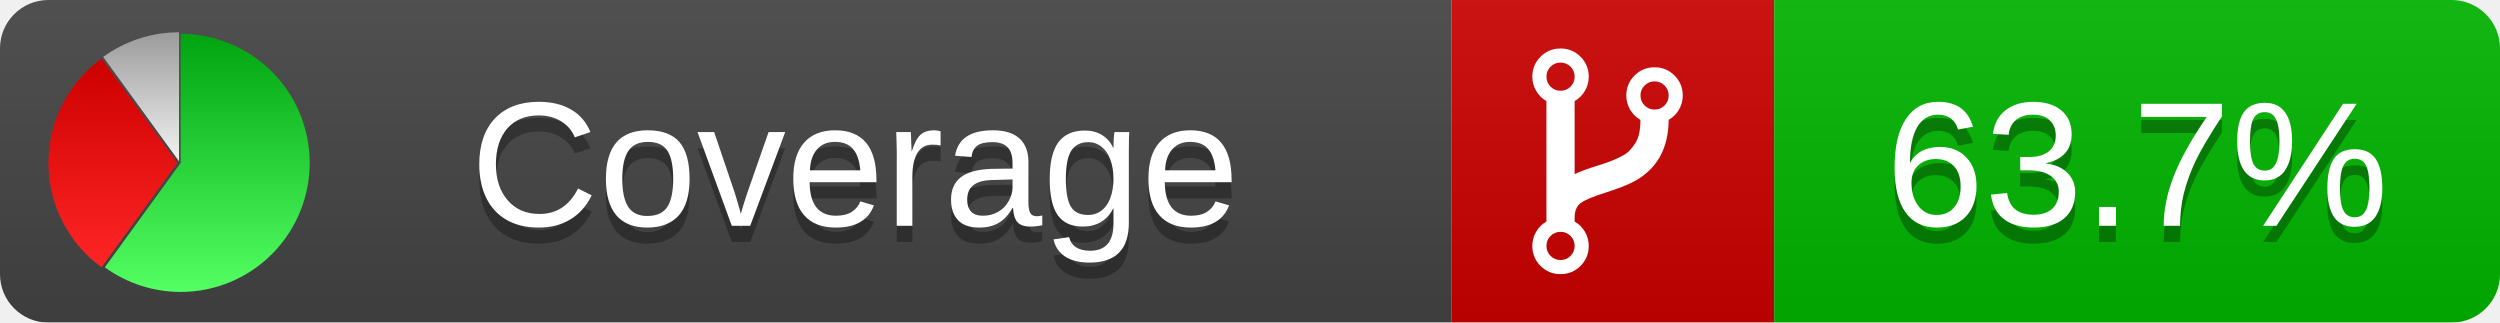
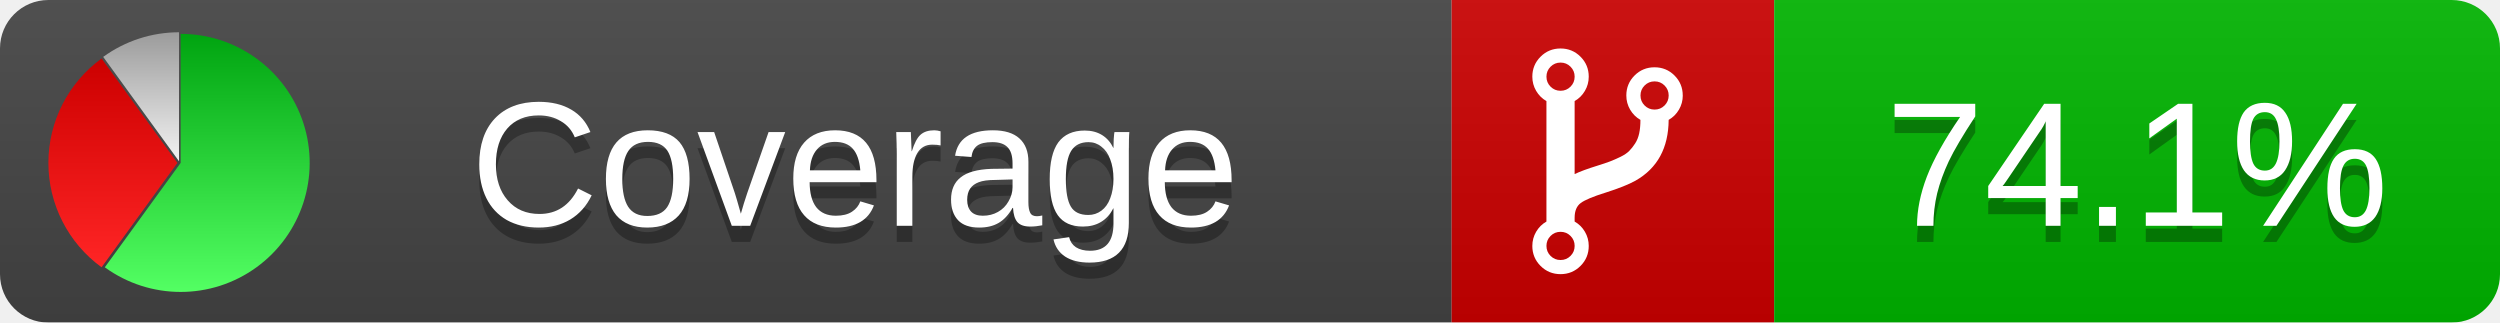
<svg xmlns="http://www.w3.org/2000/svg" xmlns:xlink="http://www.w3.org/1999/xlink" width="155" height="20">
  <style type="text/css">
          
            @keyframes fadeout {
              0 % { visibility: visible; opacity: 1; }
              40% { visibility: visible; opacity: 1; }
              50% { visibility: hidden; opacity: 0; }
              90% { visibility: hidden; opacity: 0; }
              100% { visibility: visible; opacity: 1; }
            }
            @keyframes fadein {
              0% { visibility: hidden; opacity: 0; }
              40% { visibility: hidden; opacity: 0; }
              50% { visibility: visible; opacity: 1; }
              90% { visibility: visible; opacity: 1; }
              100% { visibility: hidden; opacity: 0; }
            }
            .linecoverage {
                animation-duration: 10s;
                animation-name: fadeout;
                animation-iteration-count: infinite;
            }
            .branchcoverage {
                animation-duration: 10s;
                animation-name: fadein;
                animation-iteration-count: infinite;
            }
          
    </style>
  <defs>
    <linearGradient id="gradient" x2="0" y2="100%">
      <stop offset="0" stop-color="#bbb" stop-opacity=".1" />
      <stop offset="1" stop-opacity=".1" />
    </linearGradient>
    <linearGradient id="green" x2="0" y2="100%">
      <stop offset="0" stop-color="#00A410" />
      <stop offset="1" stop-color="#53FF63" />
    </linearGradient>
    <linearGradient id="red" x2="0" y2="100%">
      <stop offset="0" stop-color="#C00" />
      <stop offset="1" stop-color="#FF2525" />
    </linearGradient>
    <linearGradient id="gray" x2="0" y2="100%">
      <stop offset="0" stop-color="#9B9B9B" />
      <stop offset="1" stop-color="#F3F3F3" />
    </linearGradient>
    <mask id="mask">
      <rect width="155" height="20" rx="3" fill="#fff" />
    </mask>
    <g id="icon">
      <path style="fill:url(#green);" d="M205,202.5 l0,-200 a200,200 0 1,1 -117.558,361.803 z" />
      <path style="fill:url(#red);" d="M200,202.5 l-117.558,161.803 a200,200 0 0,1 0,-323.607 z" />
      <path style="fill:url(#gray);" d="M202.5,200 l-117.558,-161.803 a200,200 0 0,1 117.558,-38.196 z" />
    </g>
  </defs>
  <g mask="url(#mask)">
    <rect x="0" y="0" width="90" height="20" fill="#444" />
    <rect x="90" y="0" width="20" height="20" fill="#c00" />
    <rect x="110" y="0" width="45" height="20" fill="#00B600" />
    <rect x="0" y="0" width="155" height="20" fill="url(#gradient)" />
  </g>
  <g>
    <path class="" fill="#fff" d="m 97.628,15.247 q 0,-0.364 -0.255,-0.619 -0.255,-0.255 -0.619,-0.255 -0.364,0 -0.619,0.255 -0.255,0.255 -0.255,0.619 0,0.364 0.255,0.619 0.255,0.255 0.619,0.255 0.364,0 0.619,-0.255 0.255,-0.255 0.255,-0.619 z m 0,-10.493 q 0,-0.364 -0.255,-0.619 -0.255,-0.255 -0.619,-0.255 -0.364,0 -0.619,0.255 -0.255,0.255 -0.255,0.619 0,0.364 0.255,0.619 0.255,0.255 0.619,0.255 0.364,0 0.619,-0.255 0.255,-0.255 0.255,-0.619 z m 5.83,1.166 q 0,-0.364 -0.255,-0.619 -0.255,-0.255 -0.619,-0.255 -0.364,0 -0.619,0.255 -0.255,0.255 -0.255,0.619 0,0.364 0.255,0.619 0.255,0.255 0.619,0.255 0.364,0 0.619,-0.255 0.255,-0.255 0.255,-0.619 z m 0.874,0 q 0,0.474 -0.237,0.879 -0.237,0.405 -0.638,0.633 -0.018,2.614 -2.059,3.771 -0.619,0.346 -1.849,0.738 -1.166,0.364 -1.544,0.647 -0.378,0.282 -0.378,0.911 l 0,0.237 q 0.401,0.228 0.638,0.633 0.237,0.405 0.237,0.879 0,0.729 -0.51,1.239 -0.51,0.51 -1.239,0.51 -0.729,0 -1.239,-0.51 -0.51,-0.51 -0.51,-1.239 0,-0.474 0.237,-0.879 0.237,-0.405 0.638,-0.633 l 0,-7.469 q -0.401,-0.228 -0.638,-0.633 -0.237,-0.405 -0.237,-0.879 0,-0.729 0.51,-1.239 0.51,-0.51 1.239,-0.51 0.729,0 1.239,0.51 0.51,0.51 0.51,1.239 0,0.474 -0.237,0.879 -0.237,0.405 -0.638,0.633 l 0,4.527 q 0.492,-0.237 1.403,-0.519 0.501,-0.155 0.797,-0.269 0.296,-0.114 0.642,-0.282 0.346,-0.169 0.537,-0.36 0.191,-0.191 0.369,-0.465 0.178,-0.273 0.255,-0.633 0.077,-0.36 0.077,-0.833 -0.401,-0.228 -0.638,-0.633 -0.237,-0.405 -0.237,-0.879 0,-0.729 0.51,-1.239 0.51,-0.51 1.239,-0.51 0.729,0 1.239,0.51 0.51,0.51 0.51,1.239 z" />
  </g>
  <g fill="#fff" text-anchor="middle" font-family="Verdana,Arial,Geneva,sans-serif" font-size="11">
    <a xlink:href="https://github.com/danielpalme/ReportGenerator" target="_top">
      <use xlink:href="#icon" transform="translate(3,2) scale(.04)" />
    </a>
    <text x="53" y="15" fill="#010101" fill-opacity=".3">Coverage</text>
    <text x="53" y="14" fill="#fff">Coverage</text>
-     <text class="" x="132.5" y="15" fill="#010101" fill-opacity=".3">63.7%</text>
-     <text class="" x="132.5" y="14">63.7%</text>
+     <text class="" x="132.5" y="15" fill="#010101" fill-opacity=".3">74.1%</text>
+     <text class="" x="132.5" y="14">74.1%</text>
  </g>
  <g>
    <rect class="" x="90" y="0" width="65" height="20" fill-opacity="0" />
  </g>
</svg>
